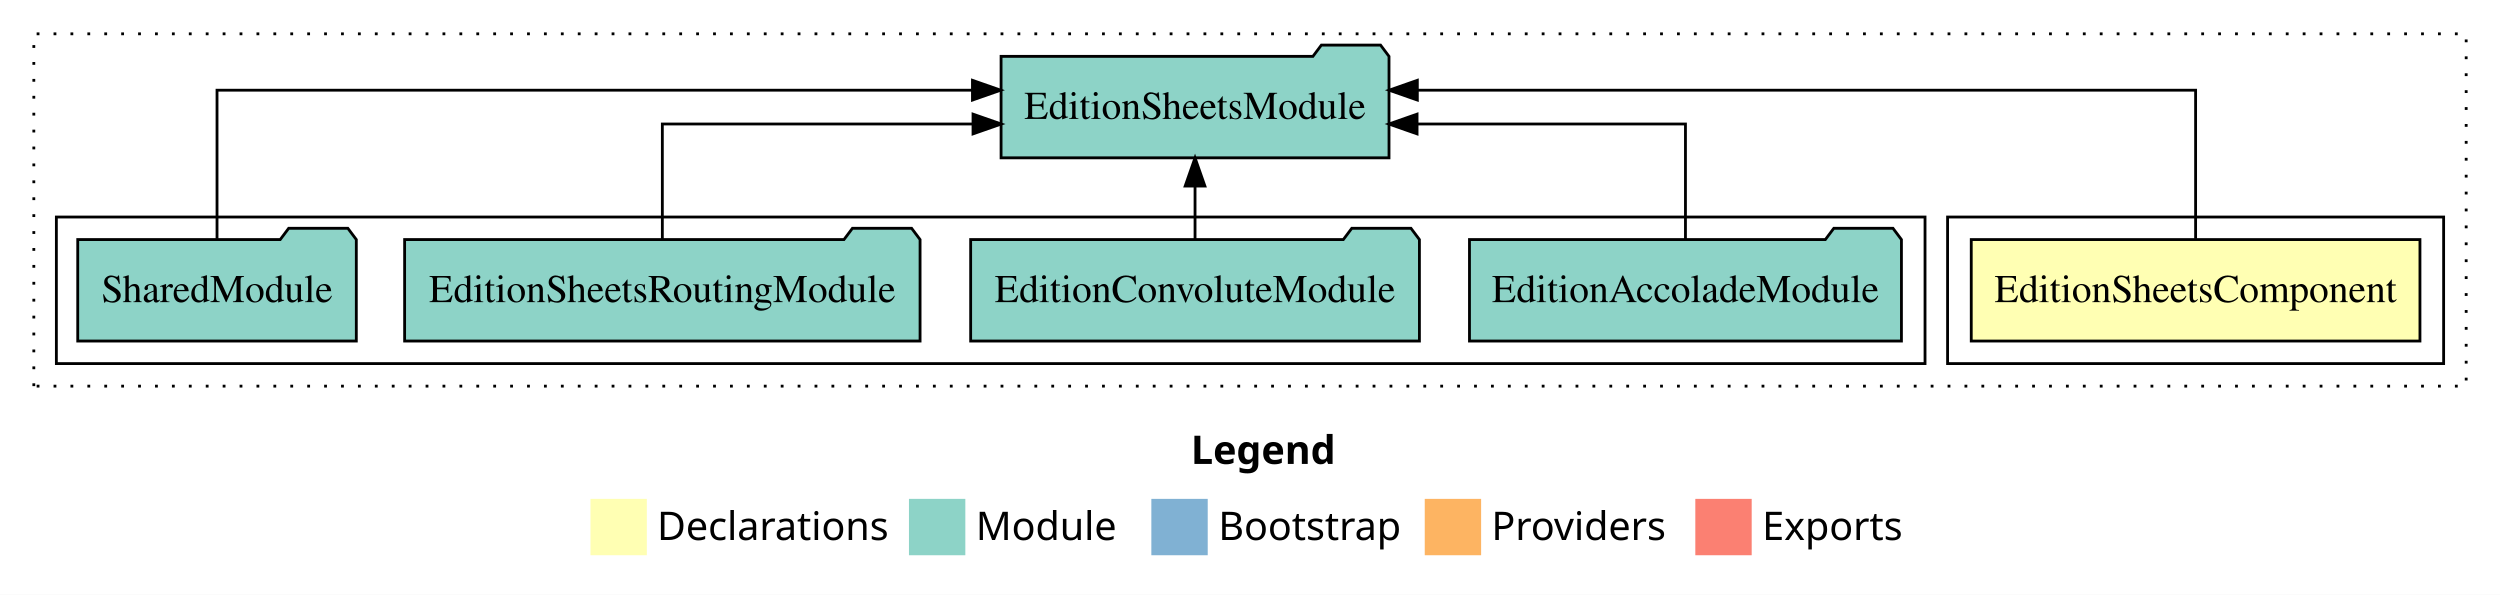
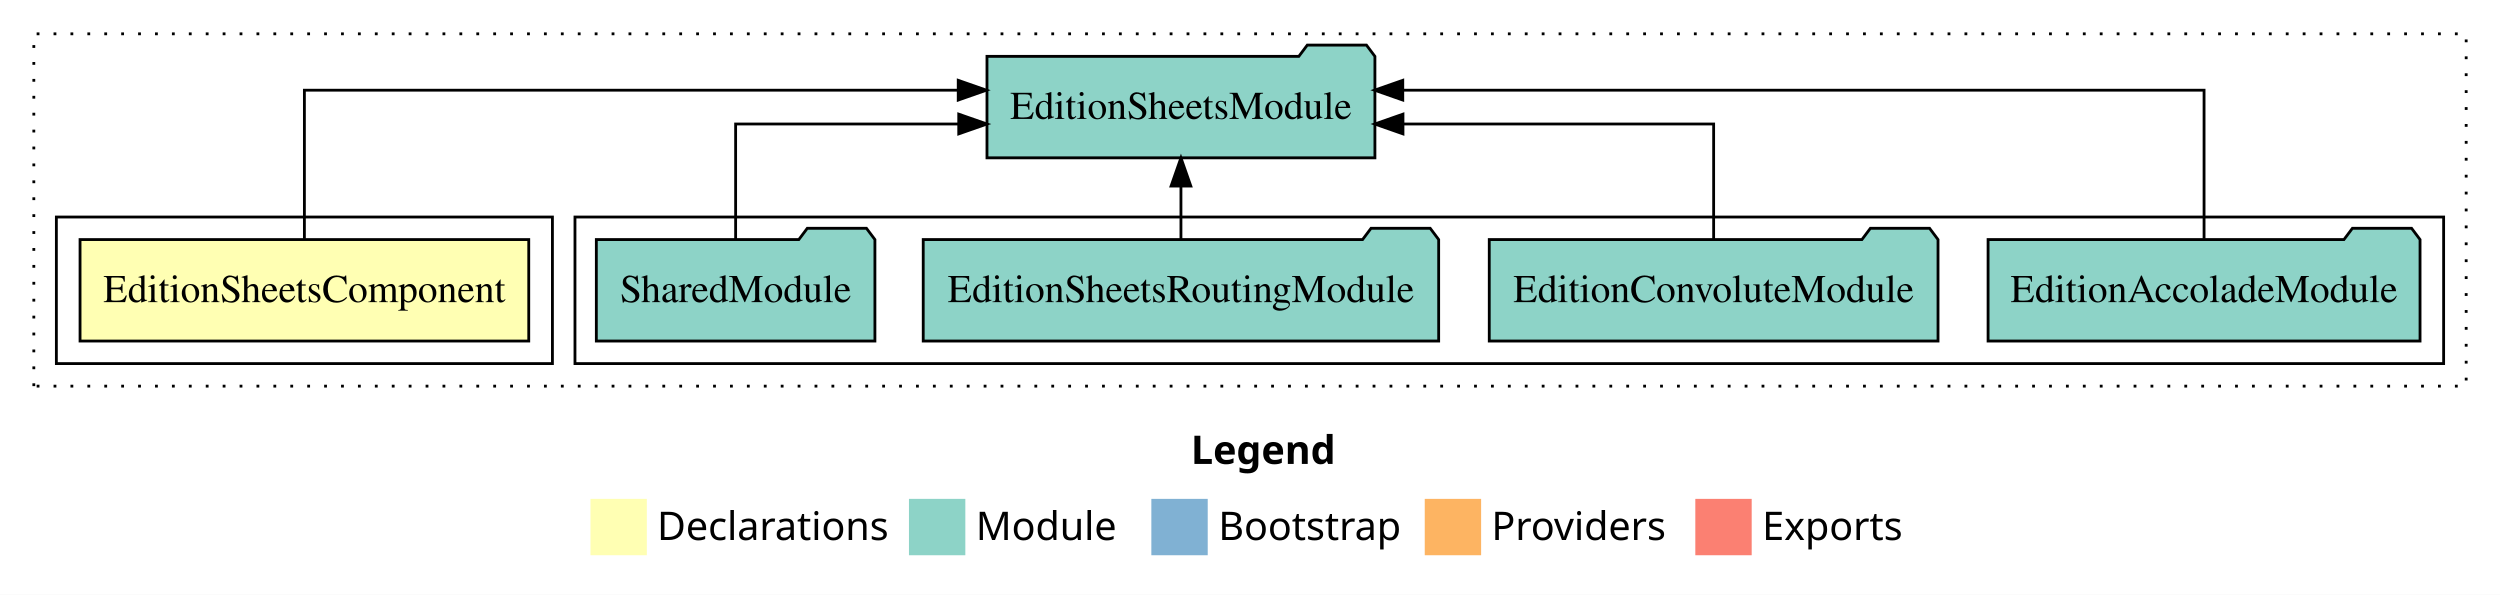
<svg xmlns="http://www.w3.org/2000/svg" width="887pt" height="211pt" viewBox="0.00 0.00 887.00 211.00">
  <g id="graph0" class="graph" transform="scale(1 1) rotate(0) translate(4 207)">
    <polygon fill="white" stroke="transparent" points="-4,4 -4,-207 883,-207 883,4 -4,4" />
    <text text-anchor="start" x="418.51" y="-42.4" font-family="Times-12" font-weight="bold" font-size="14.00">Legend</text>
    <polygon fill="#ffffb3" stroke="transparent" points="205.5,-10 205.5,-30 225.5,-30 225.5,-10 205.5,-10" />
    <text text-anchor="start" x="229.13" y="-15.4" font-family="Times-12" font-size="14.00">  Declarations</text>
    <polygon fill="#8dd3c7" stroke="transparent" points="318.5,-10 318.5,-30 338.5,-30 338.5,-10 318.5,-10" />
    <text text-anchor="start" x="342.23" y="-15.4" font-family="Times-12" font-size="14.00">  Module</text>
    <polygon fill="#80b1d3" stroke="transparent" points="404.5,-10 404.5,-30 424.5,-30 424.5,-10 404.5,-10" />
    <text text-anchor="start" x="428.28" y="-15.4" font-family="Times-12" font-size="14.00">  Bootstrap</text>
    <polygon fill="#fdb462" stroke="transparent" points="501.5,-10 501.5,-30 521.5,-30 521.5,-10 501.5,-10" />
    <text text-anchor="start" x="525.17" y="-15.4" font-family="Times-12" font-size="14.00">  Providers</text>
    <polygon fill="#fb8072" stroke="transparent" points="597.5,-10 597.5,-30 617.5,-30 617.5,-10 597.5,-10" />
    <text text-anchor="start" x="621.23" y="-15.4" font-family="Times-12" font-size="14.00">  Exports</text>
    <g id="clust1" class="cluster">
      <polygon fill="none" stroke="black" stroke-dasharray="1,5" points="8,-70 8,-195 871,-195 871,-70 8,-70" />
    </g>
+     <g id="clust4" class="cluster">
+       <polygon fill="none" stroke="black" points="200,-78 200,-130 863,-130 863,-78 200,-78" />
+     </g>
    <g id="clust2" class="cluster">
-       <polygon fill="none" stroke="black" points="687,-78 687,-130 863,-130 863,-78 687,-78" />
-     </g>
-     <g id="clust4" class="cluster">
-       <polygon fill="none" stroke="black" points="16,-78 16,-130 679,-130 679,-78 16,-78" />
+       <polygon fill="none" stroke="black" points="16,-78 16,-130 192,-130 192,-78 16,-78" />
    </g>
    <g id="node1" class="node">
-       <polygon fill="#ffffb3" stroke="black" points="854.6,-122 695.4,-122 695.4,-86 854.6,-86 854.6,-122" />
-       <text text-anchor="middle" x="775" y="-99.8" font-family="Times,serif" font-size="14.00">EditionSheetsComponent</text>
+       <polygon fill="#ffffb3" stroke="black" points="183.6,-122 24.4,-122 24.4,-86 183.6,-86 183.6,-122" />
+       <text text-anchor="middle" x="104" y="-99.8" font-family="Times,serif" font-size="14.00">EditionSheetsComponent</text>
    </g>
    <g id="node2" class="node">
-       <polygon fill="#8dd3c7" stroke="black" points="488.82,-187 485.82,-191 464.82,-191 461.82,-187 351.18,-187 351.18,-151 488.82,-151 488.82,-187" />
-       <text text-anchor="middle" x="420" y="-164.8" font-family="Times,serif" font-size="14.00">EditionSheetsModule</text>
+       <polygon fill="#8dd3c7" stroke="black" points="483.82,-187 480.82,-191 459.82,-191 456.82,-187 346.18,-187 346.18,-151 483.82,-151 483.82,-187" />
+       <text text-anchor="middle" x="415" y="-164.8" font-family="Times,serif" font-size="14.00">EditionSheetsModule</text>
    </g>
    <g id="edge1" class="edge">
-       <path fill="none" stroke="black" d="M775,-122.28C775,-143.32 775,-175 775,-175 775,-175 498.87,-175 498.87,-175" />
-       <polygon fill="black" stroke="black" points="498.87,-171.5 488.87,-175 498.87,-178.5 498.87,-171.5" />
+       <path fill="none" stroke="black" d="M104,-122.28C104,-143.32 104,-175 104,-175 104,-175 335.98,-175 335.98,-175" />
+       <polygon fill="black" stroke="black" points="335.98,-178.5 345.98,-175 335.98,-171.5 335.98,-178.5" />
    </g>
    <g id="node3" class="node">
-       <polygon fill="#8dd3c7" stroke="black" points="670.63,-122 667.63,-126 646.63,-126 643.63,-122 517.37,-122 517.37,-86 670.63,-86 670.63,-122" />
-       <text text-anchor="middle" x="594" y="-99.8" font-family="Times,serif" font-size="14.00">EditionAccoladeModule</text>
+       <polygon fill="#8dd3c7" stroke="black" points="854.63,-122 851.63,-126 830.63,-126 827.63,-122 701.37,-122 701.37,-86 854.63,-86 854.63,-122" />
+       <text text-anchor="middle" x="778" y="-99.8" font-family="Times,serif" font-size="14.00">EditionAccoladeModule</text>
    </g>
    <g id="edge2" class="edge">
-       <path fill="none" stroke="black" d="M594,-122.02C594,-139.37 594,-163 594,-163 594,-163 498.77,-163 498.77,-163" />
-       <polygon fill="black" stroke="black" points="498.77,-159.5 488.77,-163 498.77,-166.5 498.77,-159.5" />
+       <path fill="none" stroke="black" d="M778,-122.28C778,-143.32 778,-175 778,-175 778,-175 493.7,-175 493.7,-175" />
+       <polygon fill="black" stroke="black" points="493.7,-171.5 483.7,-175 493.7,-178.5 493.7,-171.5" />
    </g>
    <g id="node4" class="node">
-       <polygon fill="#8dd3c7" stroke="black" points="499.61,-122 496.61,-126 475.61,-126 472.61,-122 340.39,-122 340.39,-86 499.61,-86 499.61,-122" />
-       <text text-anchor="middle" x="420" y="-99.8" font-family="Times,serif" font-size="14.00">EditionConvoluteModule</text>
+       <polygon fill="#8dd3c7" stroke="black" points="683.61,-122 680.61,-126 659.61,-126 656.61,-122 524.39,-122 524.39,-86 683.61,-86 683.61,-122" />
+       <text text-anchor="middle" x="604" y="-99.8" font-family="Times,serif" font-size="14.00">EditionConvoluteModule</text>
    </g>
    <g id="edge3" class="edge">
-       <path fill="none" stroke="black" d="M420,-122.11C420,-122.11 420,-140.99 420,-140.99" />
-       <polygon fill="black" stroke="black" points="416.5,-140.99 420,-150.99 423.5,-140.99 416.5,-140.99" />
+       <path fill="none" stroke="black" d="M604,-122.02C604,-139.37 604,-163 604,-163 604,-163 493.77,-163 493.77,-163" />
+       <polygon fill="black" stroke="black" points="493.77,-159.5 483.77,-163 493.77,-166.5 493.77,-159.5" />
    </g>
    <g id="node5" class="node">
-       <polygon fill="#8dd3c7" stroke="black" points="322.44,-122 319.44,-126 298.44,-126 295.44,-122 139.56,-122 139.56,-86 322.44,-86 322.44,-122" />
-       <text text-anchor="middle" x="231" y="-99.8" font-family="Times,serif" font-size="14.00">EditionSheetsRoutingModule</text>
+       <polygon fill="#8dd3c7" stroke="black" points="506.44,-122 503.44,-126 482.44,-126 479.44,-122 323.56,-122 323.56,-86 506.44,-86 506.44,-122" />
+       <text text-anchor="middle" x="415" y="-99.8" font-family="Times,serif" font-size="14.00">EditionSheetsRoutingModule</text>
    </g>
    <g id="edge4" class="edge">
-       <path fill="none" stroke="black" d="M231,-122.02C231,-139.37 231,-163 231,-163 231,-163 341.23,-163 341.23,-163" />
-       <polygon fill="black" stroke="black" points="341.23,-166.5 351.23,-163 341.23,-159.5 341.23,-166.5" />
+       <path fill="none" stroke="black" d="M415,-122.11C415,-122.11 415,-140.99 415,-140.99" />
+       <polygon fill="black" stroke="black" points="411.5,-140.99 415,-150.99 418.5,-140.99 411.5,-140.99" />
    </g>
    <g id="node6" class="node">
-       <polygon fill="#8dd3c7" stroke="black" points="122.42,-122 119.42,-126 98.42,-126 95.42,-122 23.58,-122 23.58,-86 122.42,-86 122.42,-122" />
-       <text text-anchor="middle" x="73" y="-99.8" font-family="Times,serif" font-size="14.00">SharedModule</text>
+       <polygon fill="#8dd3c7" stroke="black" points="306.42,-122 303.42,-126 282.42,-126 279.42,-122 207.58,-122 207.58,-86 306.42,-86 306.42,-122" />
+       <text text-anchor="middle" x="257" y="-99.8" font-family="Times,serif" font-size="14.00">SharedModule</text>
    </g>
    <g id="edge5" class="edge">
-       <path fill="none" stroke="black" d="M73,-122.28C73,-143.32 73,-175 73,-175 73,-175 341.03,-175 341.03,-175" />
-       <polygon fill="black" stroke="black" points="341.03,-178.5 351.03,-175 341.03,-171.5 341.03,-178.5" />
+       <path fill="none" stroke="black" d="M257,-122.02C257,-139.37 257,-163 257,-163 257,-163 336.16,-163 336.16,-163" />
+       <polygon fill="black" stroke="black" points="336.16,-166.5 346.16,-163 336.16,-159.5 336.16,-166.5" />
    </g>
  </g>
</svg>
